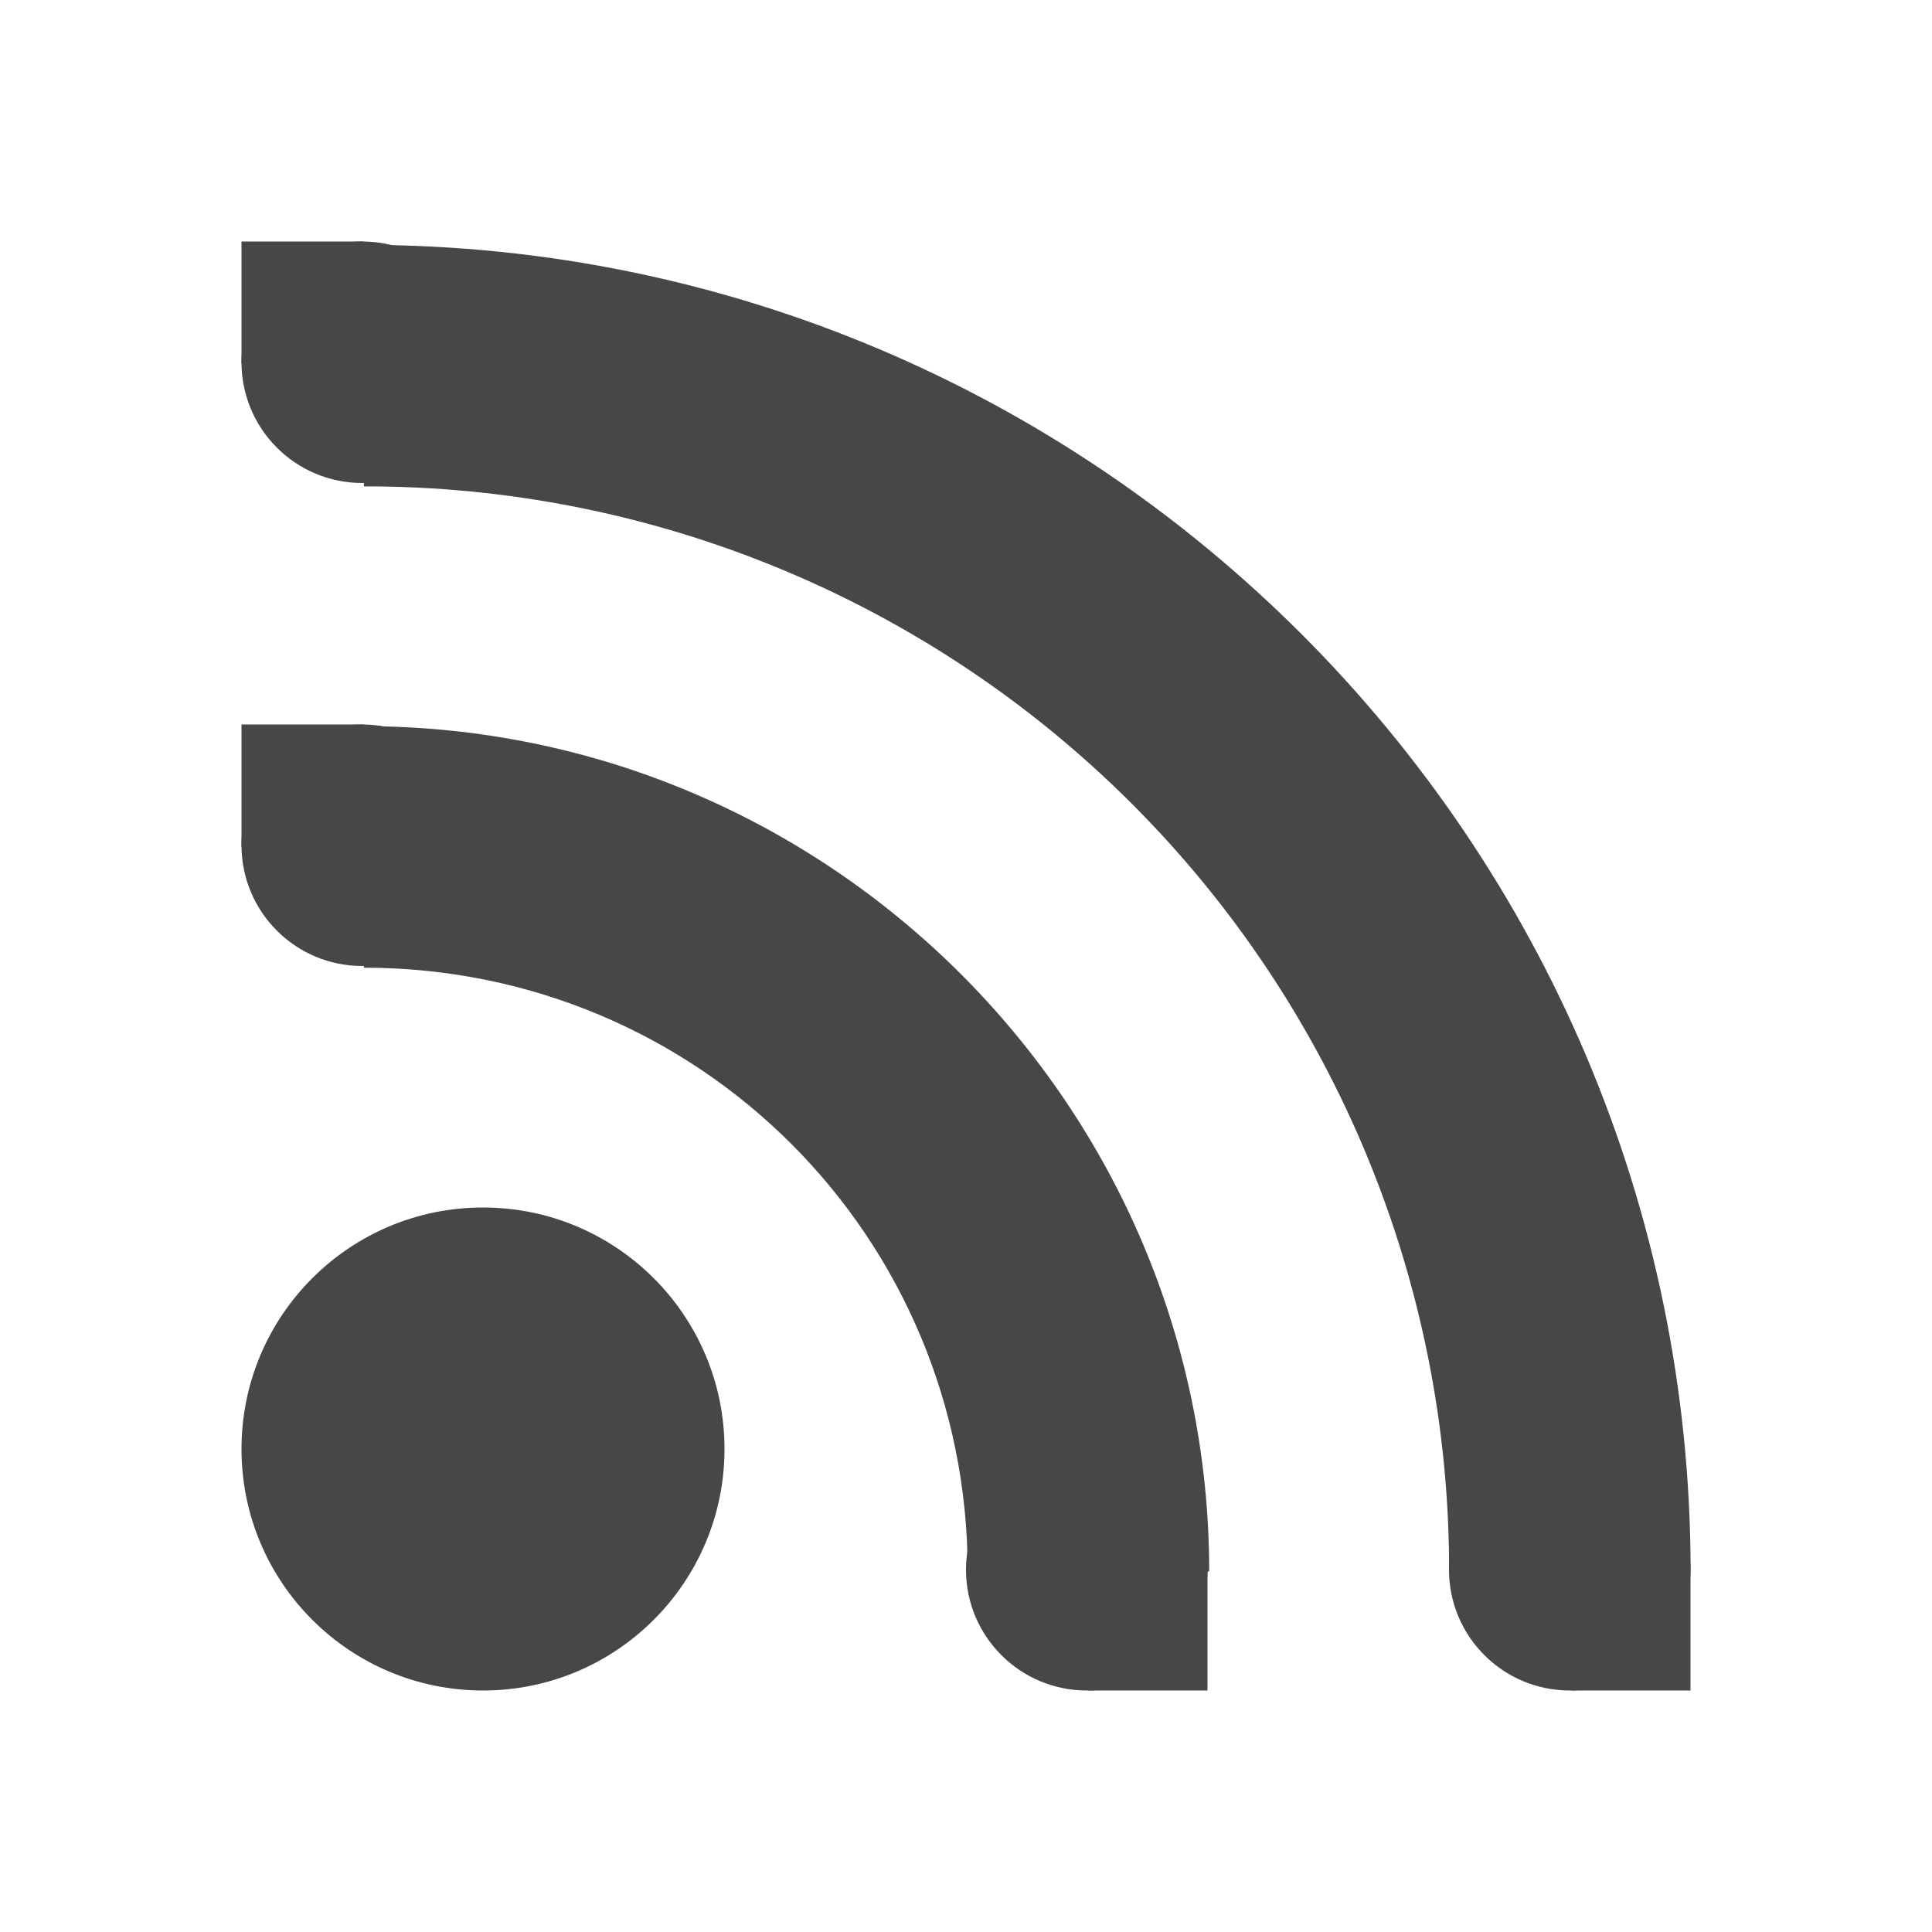
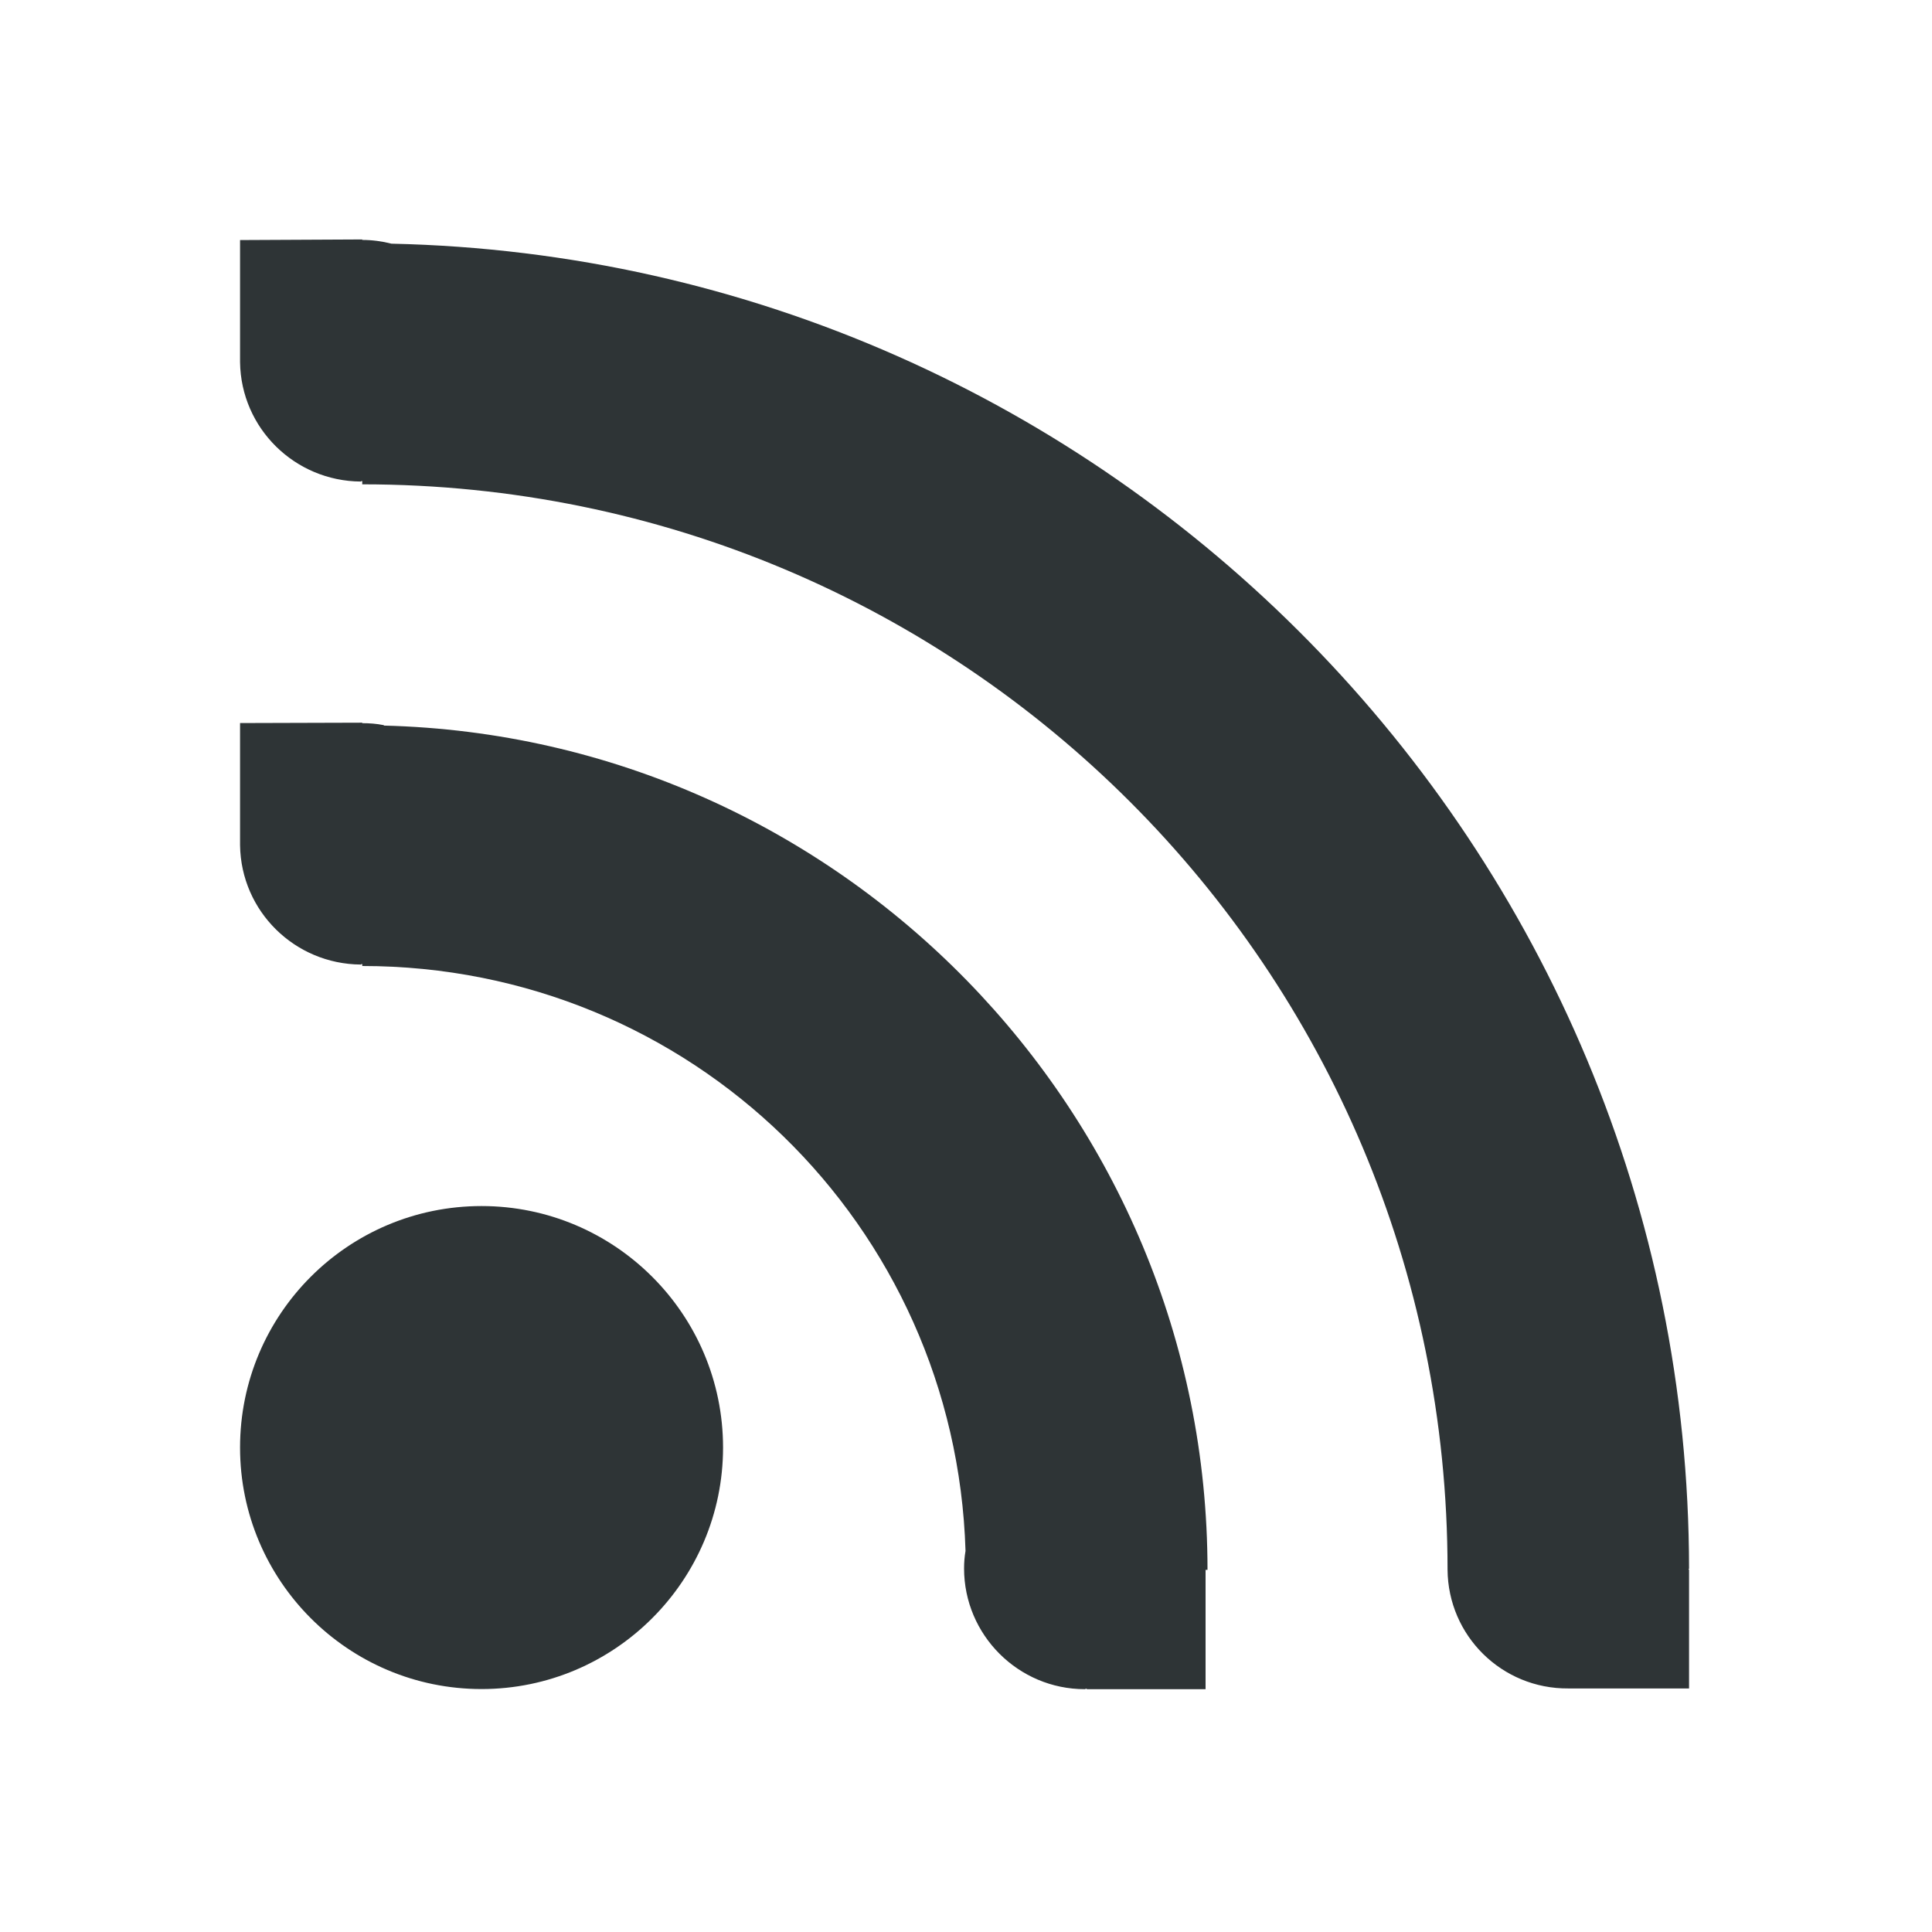
- <svg xmlns="http://www.w3.org/2000/svg" width="16" height="16">
-   <g fill="#474747">
-     <path d="M6 12a2 2 0 01-2 2 2 2 0 01-2-2 2 2 0 012-2 2 2 0 012 2z" style="marker:none" color="#000" overflow="visible" />
-     <path d="M2 6h1.014v1.014H2zm7.014 7.014H10V14h-.986zm4 0H14V14h-.986zM2 2h1.014v1.014H2z" />
-     <path d="M3.014 8.014c2.774 0 5 2.227 5 5h2c0-3.854-3.145-7-7-7z" style="line-height:normal;font-variant-ligatures:normal;font-variant-position:normal;font-variant-caps:normal;font-variant-numeric:normal;font-variant-alternates:normal;font-feature-settings:normal;text-indent:0;text-align:start;text-decoration-line:none;text-decoration-style:solid;text-decoration-color:#000;text-transform:none;text-orientation:mixed;shape-padding:0;isolation:auto;mix-blend-mode:normal;marker:none" color="#000" font-weight="400" font-family="sans-serif" overflow="visible" />
-     <path d="M3.014 4.028a8.972 8.972 0 018.987 8.986h2C14 6.96 9.07 2.028 3.014 2.028z" style="line-height:normal;font-variant-ligatures:normal;font-variant-position:normal;font-variant-caps:normal;font-variant-numeric:normal;font-variant-alternates:normal;font-feature-settings:normal;text-indent:0;text-align:start;text-decoration-line:none;text-decoration-style:solid;text-decoration-color:#000;text-transform:none;text-orientation:mixed;shape-padding:0;isolation:auto;mix-blend-mode:normal;marker:none" color="#000" font-weight="400" font-family="sans-serif" overflow="visible" />
-     <path d="M4 7a1 1 0 01-1 1 1 1 0 01-1-1 1 1 0 011-1 1 1 0 011 1zm0-4a1 1 0 01-1 1 1 1 0 01-1-1 1 1 0 011-1 1 1 0 011 1zm6 10a1 1 0 01-1 1 1 1 0 01-1-1 1 1 0 011-1 1 1 0 011 1zm4 0a1 1 0 01-1 1 1 1 0 01-1-1 1 1 0 011-1 1 1 0 011 1z" style="marker:none" color="#000" overflow="visible" />
-   </g>
+ <svg xmlns="http://www.w3.org/2000/svg" height="16px" viewBox="0 0 16 16" width="16px">
+   <path d="m 1.988 1.988 v 1.012 c 0.008 0.547 0.453 0.984 1 0.988 c 0.004 -0.004 0.008 -0.004 0.012 -0.004 v 0.027 c 4.973 0 8.988 4.016 8.988 8.988 c 0.004 0.547 0.449 0.988 1 0.984 h 0.012 h 0.988 v -0.984 h -0.004 c 0 -0.004 0 -0.004 0.004 -0.008 c -0.004 -5.973 -4.805 -10.844 -10.746 -10.973 c -0.078 -0.02 -0.16 -0.031 -0.242 -0.031 v -0.004 z m 0 4 v 1.012 c 0.008 0.547 0.453 0.984 1 0.988 c 0.004 -0.004 0.008 -0.004 0.012 -0.004 v 0.016 c 2.719 0 4.914 2.145 4.996 4.844 c -0.008 0.047 -0.012 0.094 -0.012 0.145 c 0 0.551 0.449 1 1 1 c 0.008 -0.004 0.012 -0.004 0.016 -0.004 v 0.004 h 0.984 v -0.988 h 0.016 c 0 -3.793 -3.047 -6.898 -6.82 -6.992 c 0 -0.004 -0.004 -0.004 -0.004 -0.004 c -0.059 -0.012 -0.117 -0.016 -0.176 -0.016 v -0.004 z m 2 4 c -1.105 0 -2 0.895 -2 2 c 0 1.102 0.895 2 2 2 c 1.102 0 2 -0.898 2 -2 c 0 -1.105 -0.898 -2 -2 -2 z m 0 0" fill="#2e3436" />
</svg>
